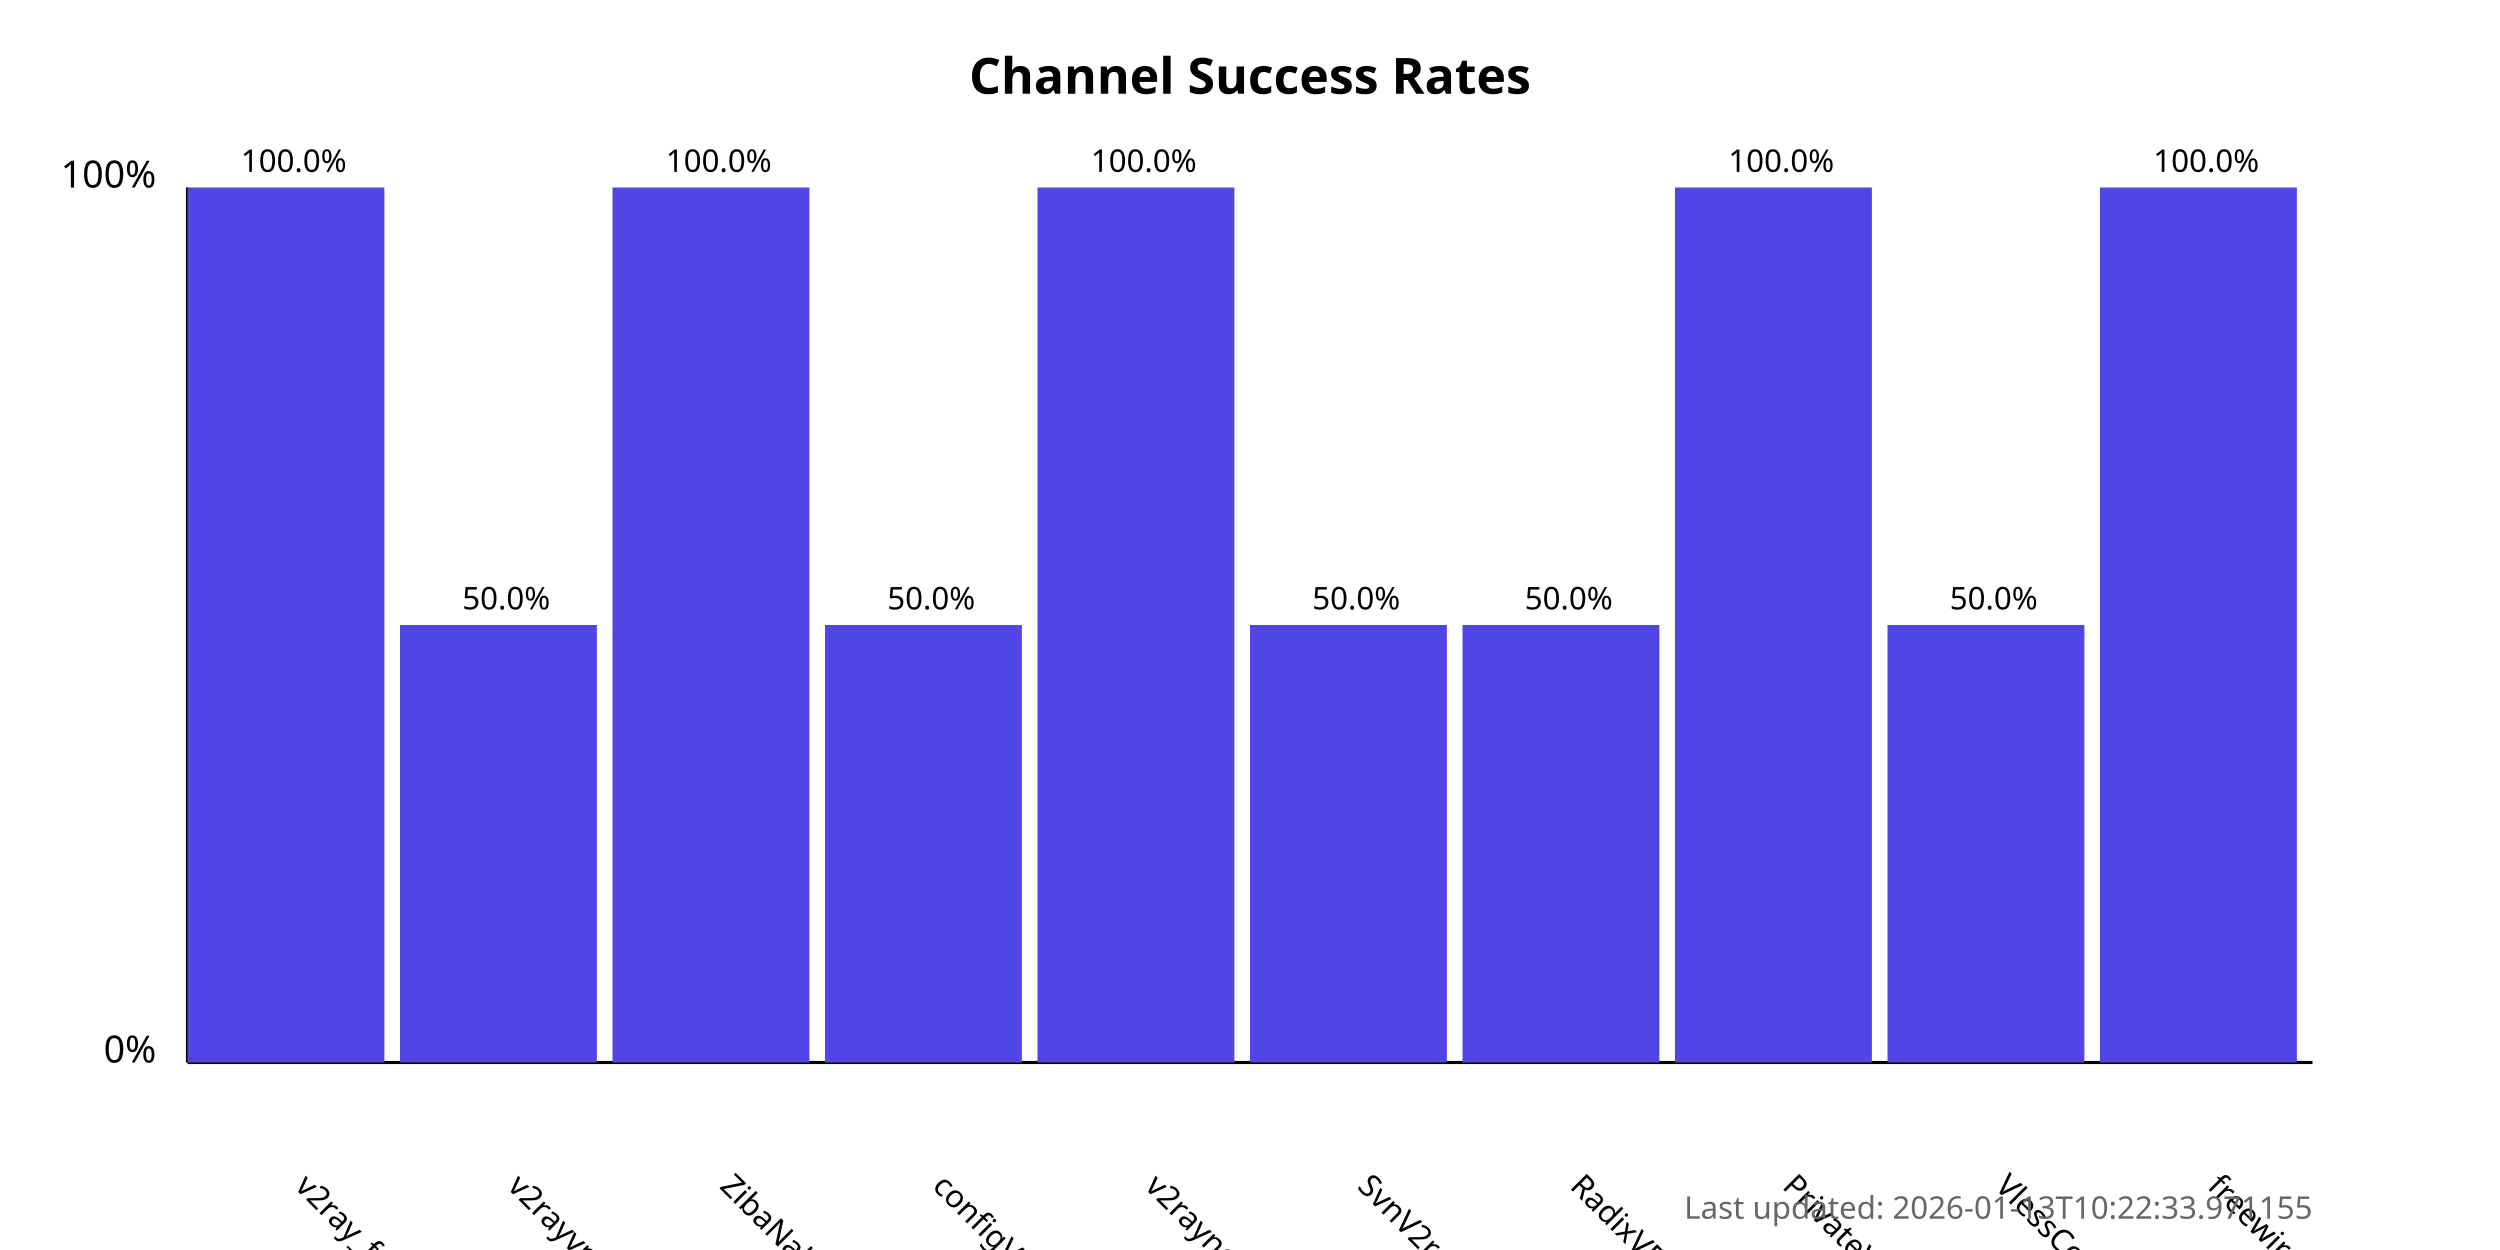
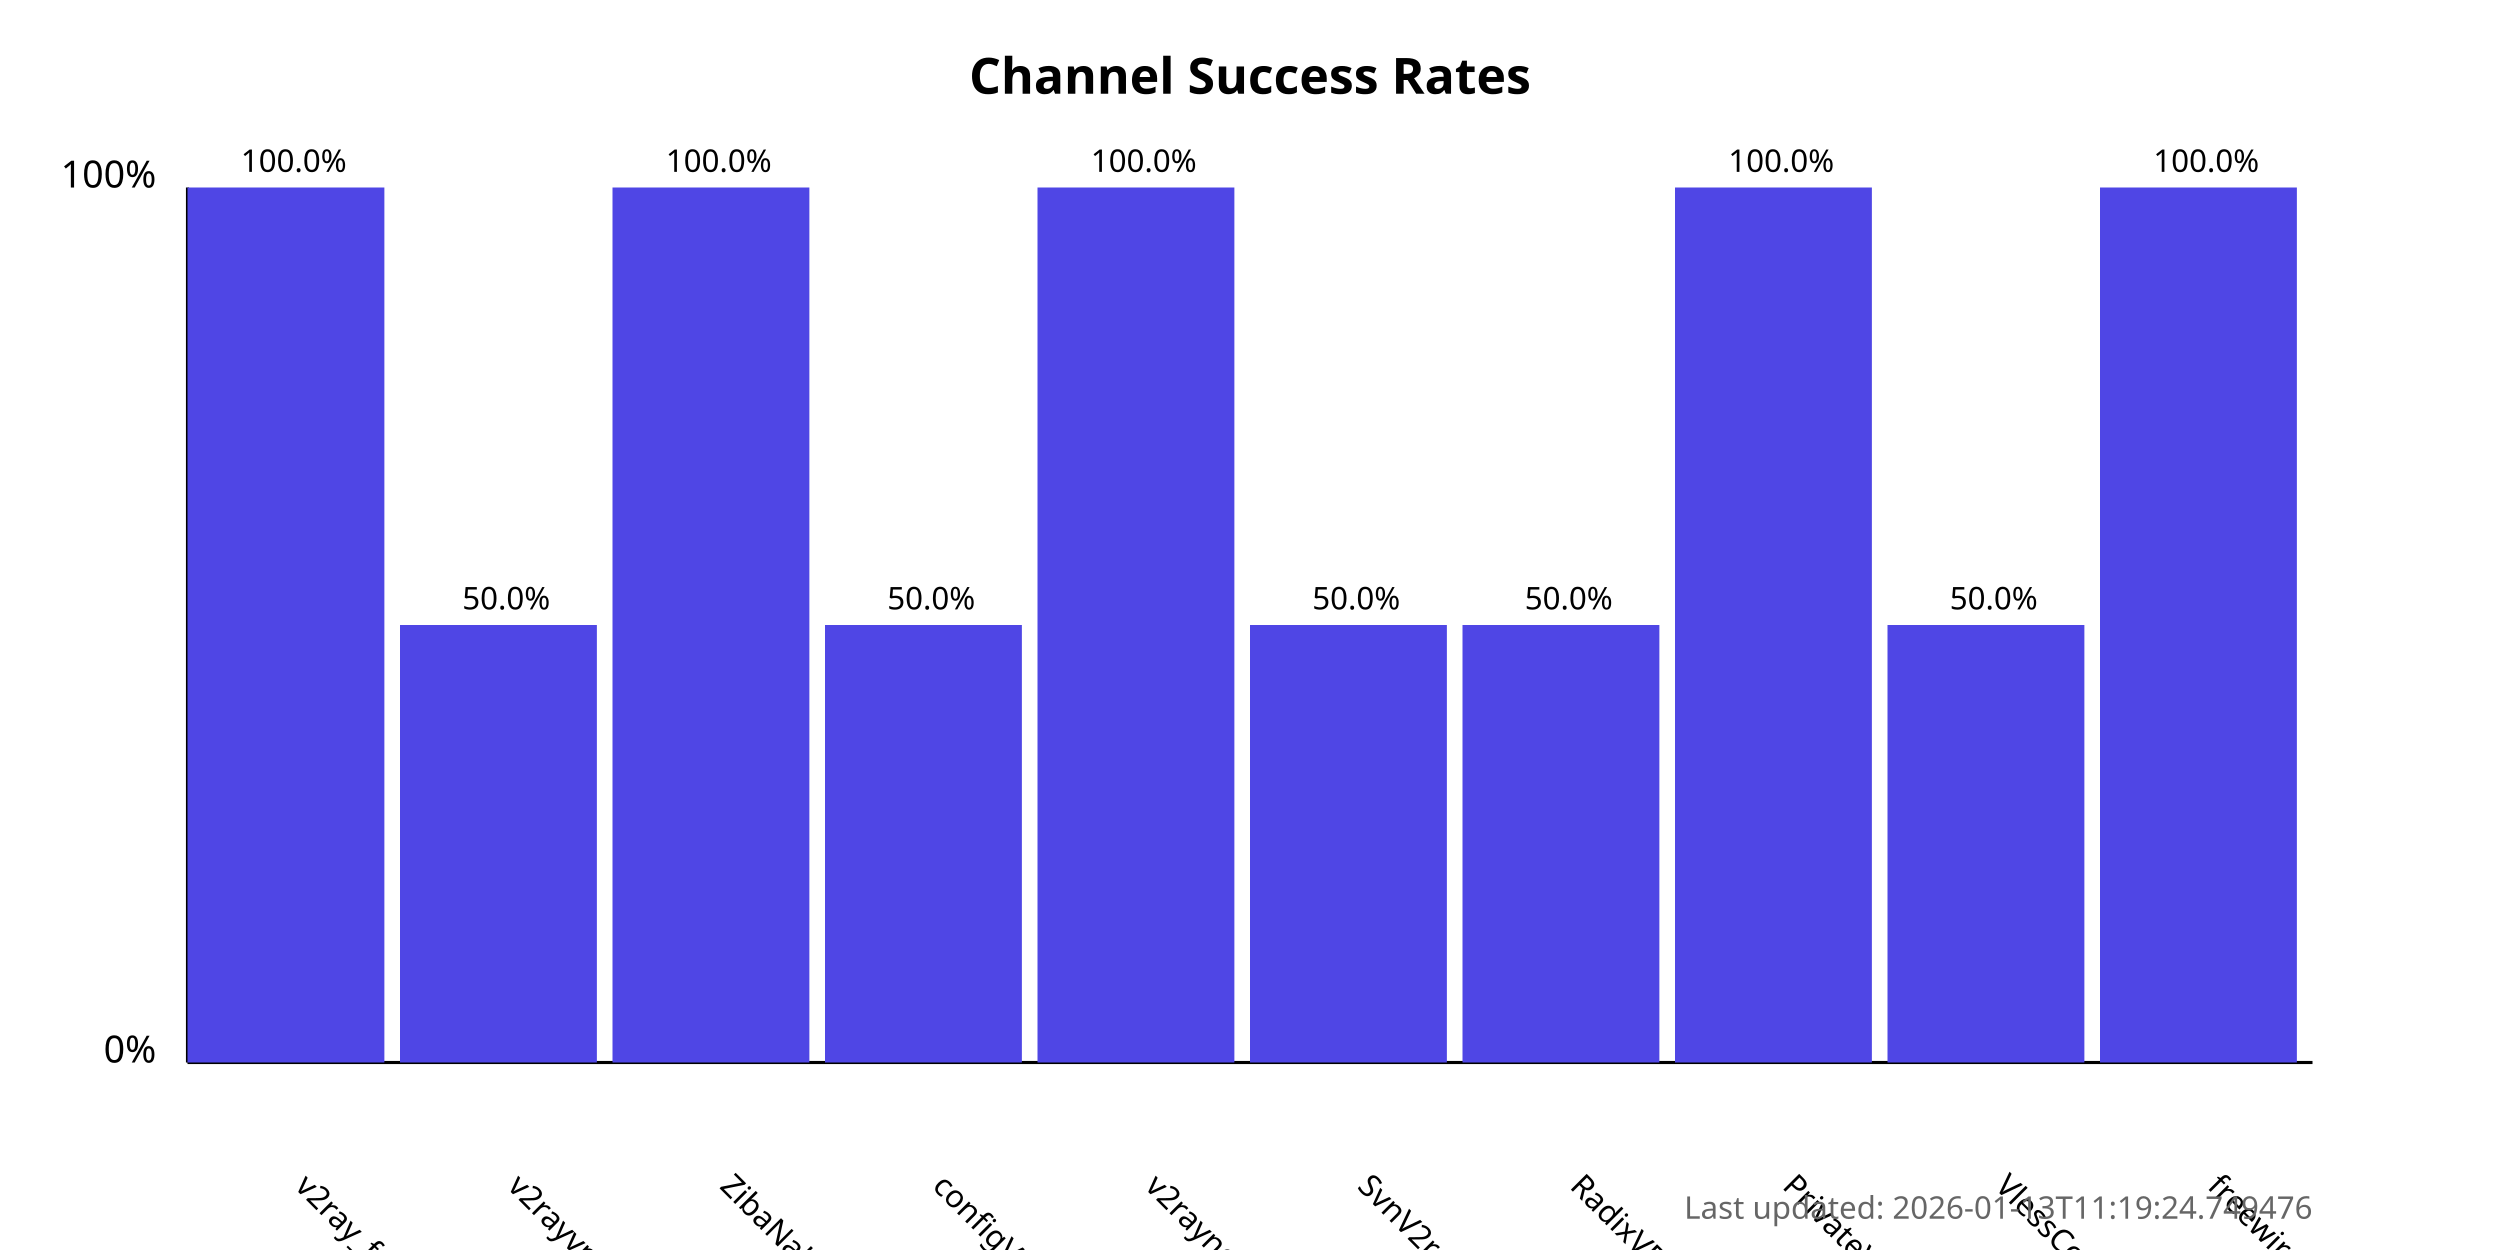
<svg xmlns="http://www.w3.org/2000/svg" width="800" height="400">
  <style>
            .chart-title { font: bold 16px sans-serif; }
            .axis-label { font: 12px sans-serif; }
            .tick-label { font: 10px sans-serif; }
            .bar { fill: #4f46e5; }
            .bar:hover { fill: #6366f1; }
            .timestamp { font: 10px sans-serif; fill: #666; }
        </style>
  <text x="400.0" y="30" text-anchor="middle" class="chart-title">
            Channel Success Rates
        </text>
  <line x1="60" y1="340" x2="60" y2="60" stroke="black" stroke-width="1" />
  <line x1="60" y1="340" x2="740" y2="340" stroke="black" stroke-width="1" />
  <text x="50" y="340" text-anchor="end" class="axis-label">0%</text>
  <text x="50" y="60" text-anchor="end" class="axis-label">100%</text>
  <g>
    <rect x="60" y="60.0" width="63.0" height="280.0" class="bar" />
    <text x="94.0" y="380" transform="rotate(45, 94.0, 380)" text-anchor="start" class="tick-label">
                v2ray_free_conf
            </text>
    <text x="94.0" y="55.0" text-anchor="middle" class="tick-label">
                100.0%
            </text>
  </g>
  <g>
    <rect x="128.0" y="200.0" width="63.0" height="140.0" class="bar" />
    <text x="162.0" y="380" transform="rotate(45, 162.0, 380)" text-anchor="start" class="tick-label">
                v2rayvpno
            </text>
    <text x="162.0" y="195.0" text-anchor="middle" class="tick-label">
                50.0%
            </text>
  </g>
  <g>
    <rect x="196.0" y="60.0" width="63.0" height="280.0" class="bar" />
    <text x="230.0" y="380" transform="rotate(45, 230.0, 380)" text-anchor="start" class="tick-label">
                ZibaNabz
            </text>
    <text x="230.0" y="55.0" text-anchor="middle" class="tick-label">
                100.0%
            </text>
  </g>
  <g>
    <rect x="264.0" y="200.0" width="63.0" height="140.0" class="bar" />
    <text x="298.0" y="380" transform="rotate(45, 298.0, 380)" text-anchor="start" class="tick-label">
                configV2rayForFree
            </text>
    <text x="298.0" y="195.0" text-anchor="middle" class="tick-label">
                50.0%
            </text>
  </g>
  <g>
    <rect x="332.0" y="60.0" width="63.0" height="280.0" class="bar" />
    <text x="366.0" y="380" transform="rotate(45, 366.0, 380)" text-anchor="start" class="tick-label">
                v2rayngvpn
            </text>
    <text x="366.0" y="55.0" text-anchor="middle" class="tick-label">
                100.0%
            </text>
  </g>
  <g>
    <rect x="400.0" y="200.0" width="63.0" height="140.0" class="bar" />
    <text x="434.0" y="380" transform="rotate(45, 434.0, 380)" text-anchor="start" class="tick-label">
                SvnV2ray
            </text>
    <text x="434.0" y="195.0" text-anchor="middle" class="tick-label">
                50.0%
            </text>
  </g>
  <g>
    <rect x="468.0" y="200.0" width="63.0" height="140.0" class="bar" />
    <text x="502.0" y="380" transform="rotate(45, 502.0, 380)" text-anchor="start" class="tick-label">
                RadixVPN
            </text>
    <text x="502.0" y="195.0" text-anchor="middle" class="tick-label">
                50.0%
            </text>
  </g>
  <g>
    <rect x="536.0" y="60.0" width="63.0" height="280.0" class="bar" />
    <text x="570.0" y="380" transform="rotate(45, 570.0, 380)" text-anchor="start" class="tick-label">
                PrivateVPNs
            </text>
    <text x="570.0" y="55.0" text-anchor="middle" class="tick-label">
                100.0%
            </text>
  </g>
  <g>
    <rect x="604.0" y="200.0" width="63.0" height="140.0" class="bar" />
    <text x="638.0" y="380" transform="rotate(45, 638.0, 380)" text-anchor="start" class="tick-label">
                VlessConfig
            </text>
    <text x="638.0" y="195.0" text-anchor="middle" class="tick-label">
                50.0%
            </text>
  </g>
  <g>
    <rect x="672.0" y="60.0" width="63.0" height="280.0" class="bar" />
    <text x="706.0" y="380" transform="rotate(45, 706.0, 380)" text-anchor="start" class="tick-label">
                freewireguard
            </text>
    <text x="706.0" y="55.0" text-anchor="middle" class="tick-label">
                100.0%
            </text>
  </g>
  <text x="740" y="390" text-anchor="end" class="timestamp">
-             Last updated: 2026-01-13T10:22:33.971155
+             Last updated: 2026-01-13T11:19:24.749476
        </text>
</svg>
